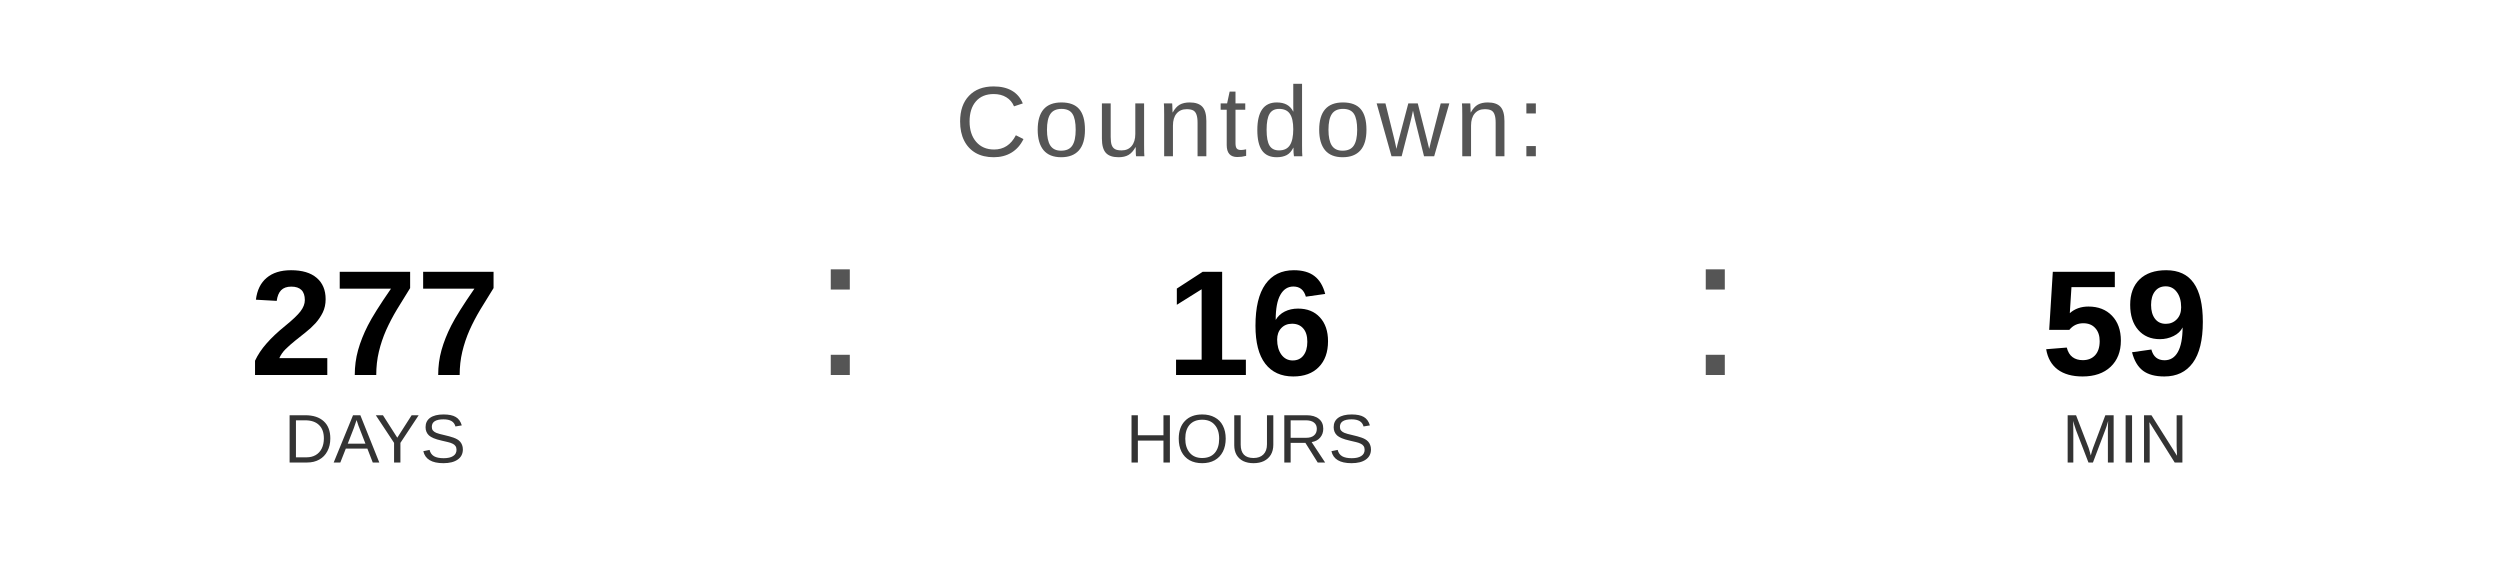
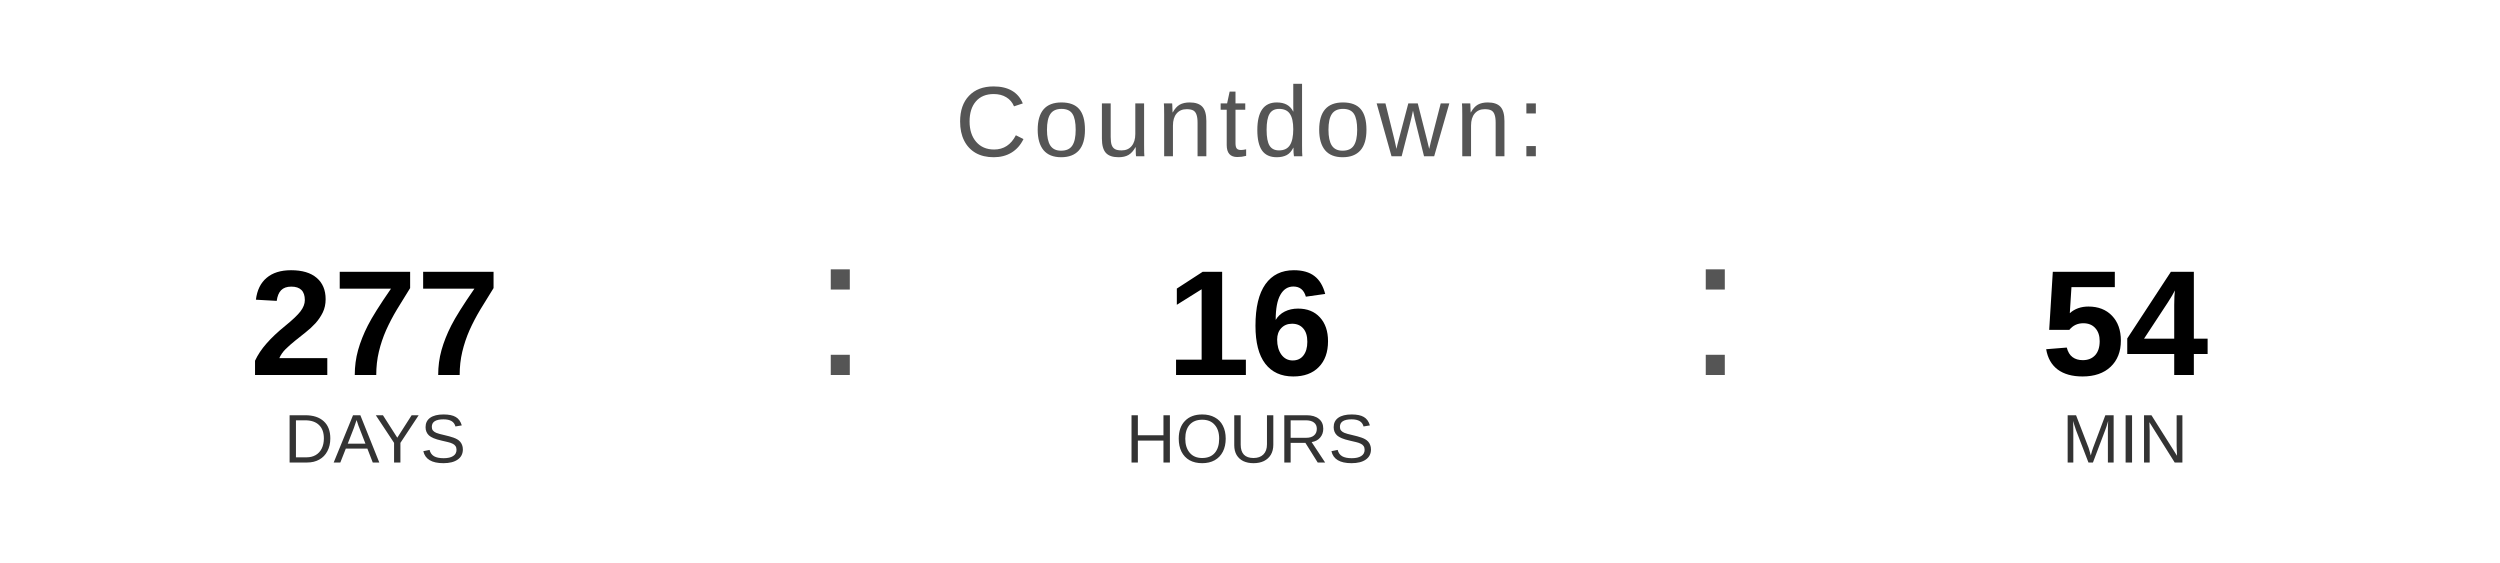
<svg xmlns="http://www.w3.org/2000/svg" width="400" height="90" viewBox="0 0 400 90">
  <text x="200" y="25" font-family="Arial, Helvetica, sans-serif" font-size="16" fill="#555555" text-anchor="middle" letter-spacing="1">
    Countdown:
  </text>
  <text x="60" y="60" font-family="Arial, Helvetica, sans-serif" font-size="24" font-weight="bold" fill="#000000" text-anchor="middle">277</text>
  <text x="60" y="74" font-family="Arial, Helvetica, sans-serif" font-size="11" fill="#333333" text-anchor="middle">DAYS</text>
  <text x="130" y="60" font-family="Arial, sans-serif" font-size="32" fill="#555555">:</text>
  <text x="200" y="60" font-family="Arial, Helvetica, sans-serif" font-size="24" font-weight="bold" fill="#000000" text-anchor="middle">16</text>
  <text x="200" y="74" font-family="Arial, Helvetica, sans-serif" font-size="11" fill="#333333" text-anchor="middle">HOURS</text>
  <text x="270" y="60" font-family="Arial, sans-serif" font-size="32" fill="#555555">:</text>
-   <text x="340" y="60" font-family="Arial, Helvetica, sans-serif" font-size="24" font-weight="bold" fill="#000000" text-anchor="middle">59</text>
+   <text x="340" y="60" font-family="Arial, Helvetica, sans-serif" font-size="24" font-weight="bold" fill="#000000" text-anchor="middle">54</text>
  <text x="340" y="74" font-family="Arial, Helvetica, sans-serif" font-size="11" fill="#333333" text-anchor="middle">MIN</text>
</svg>
